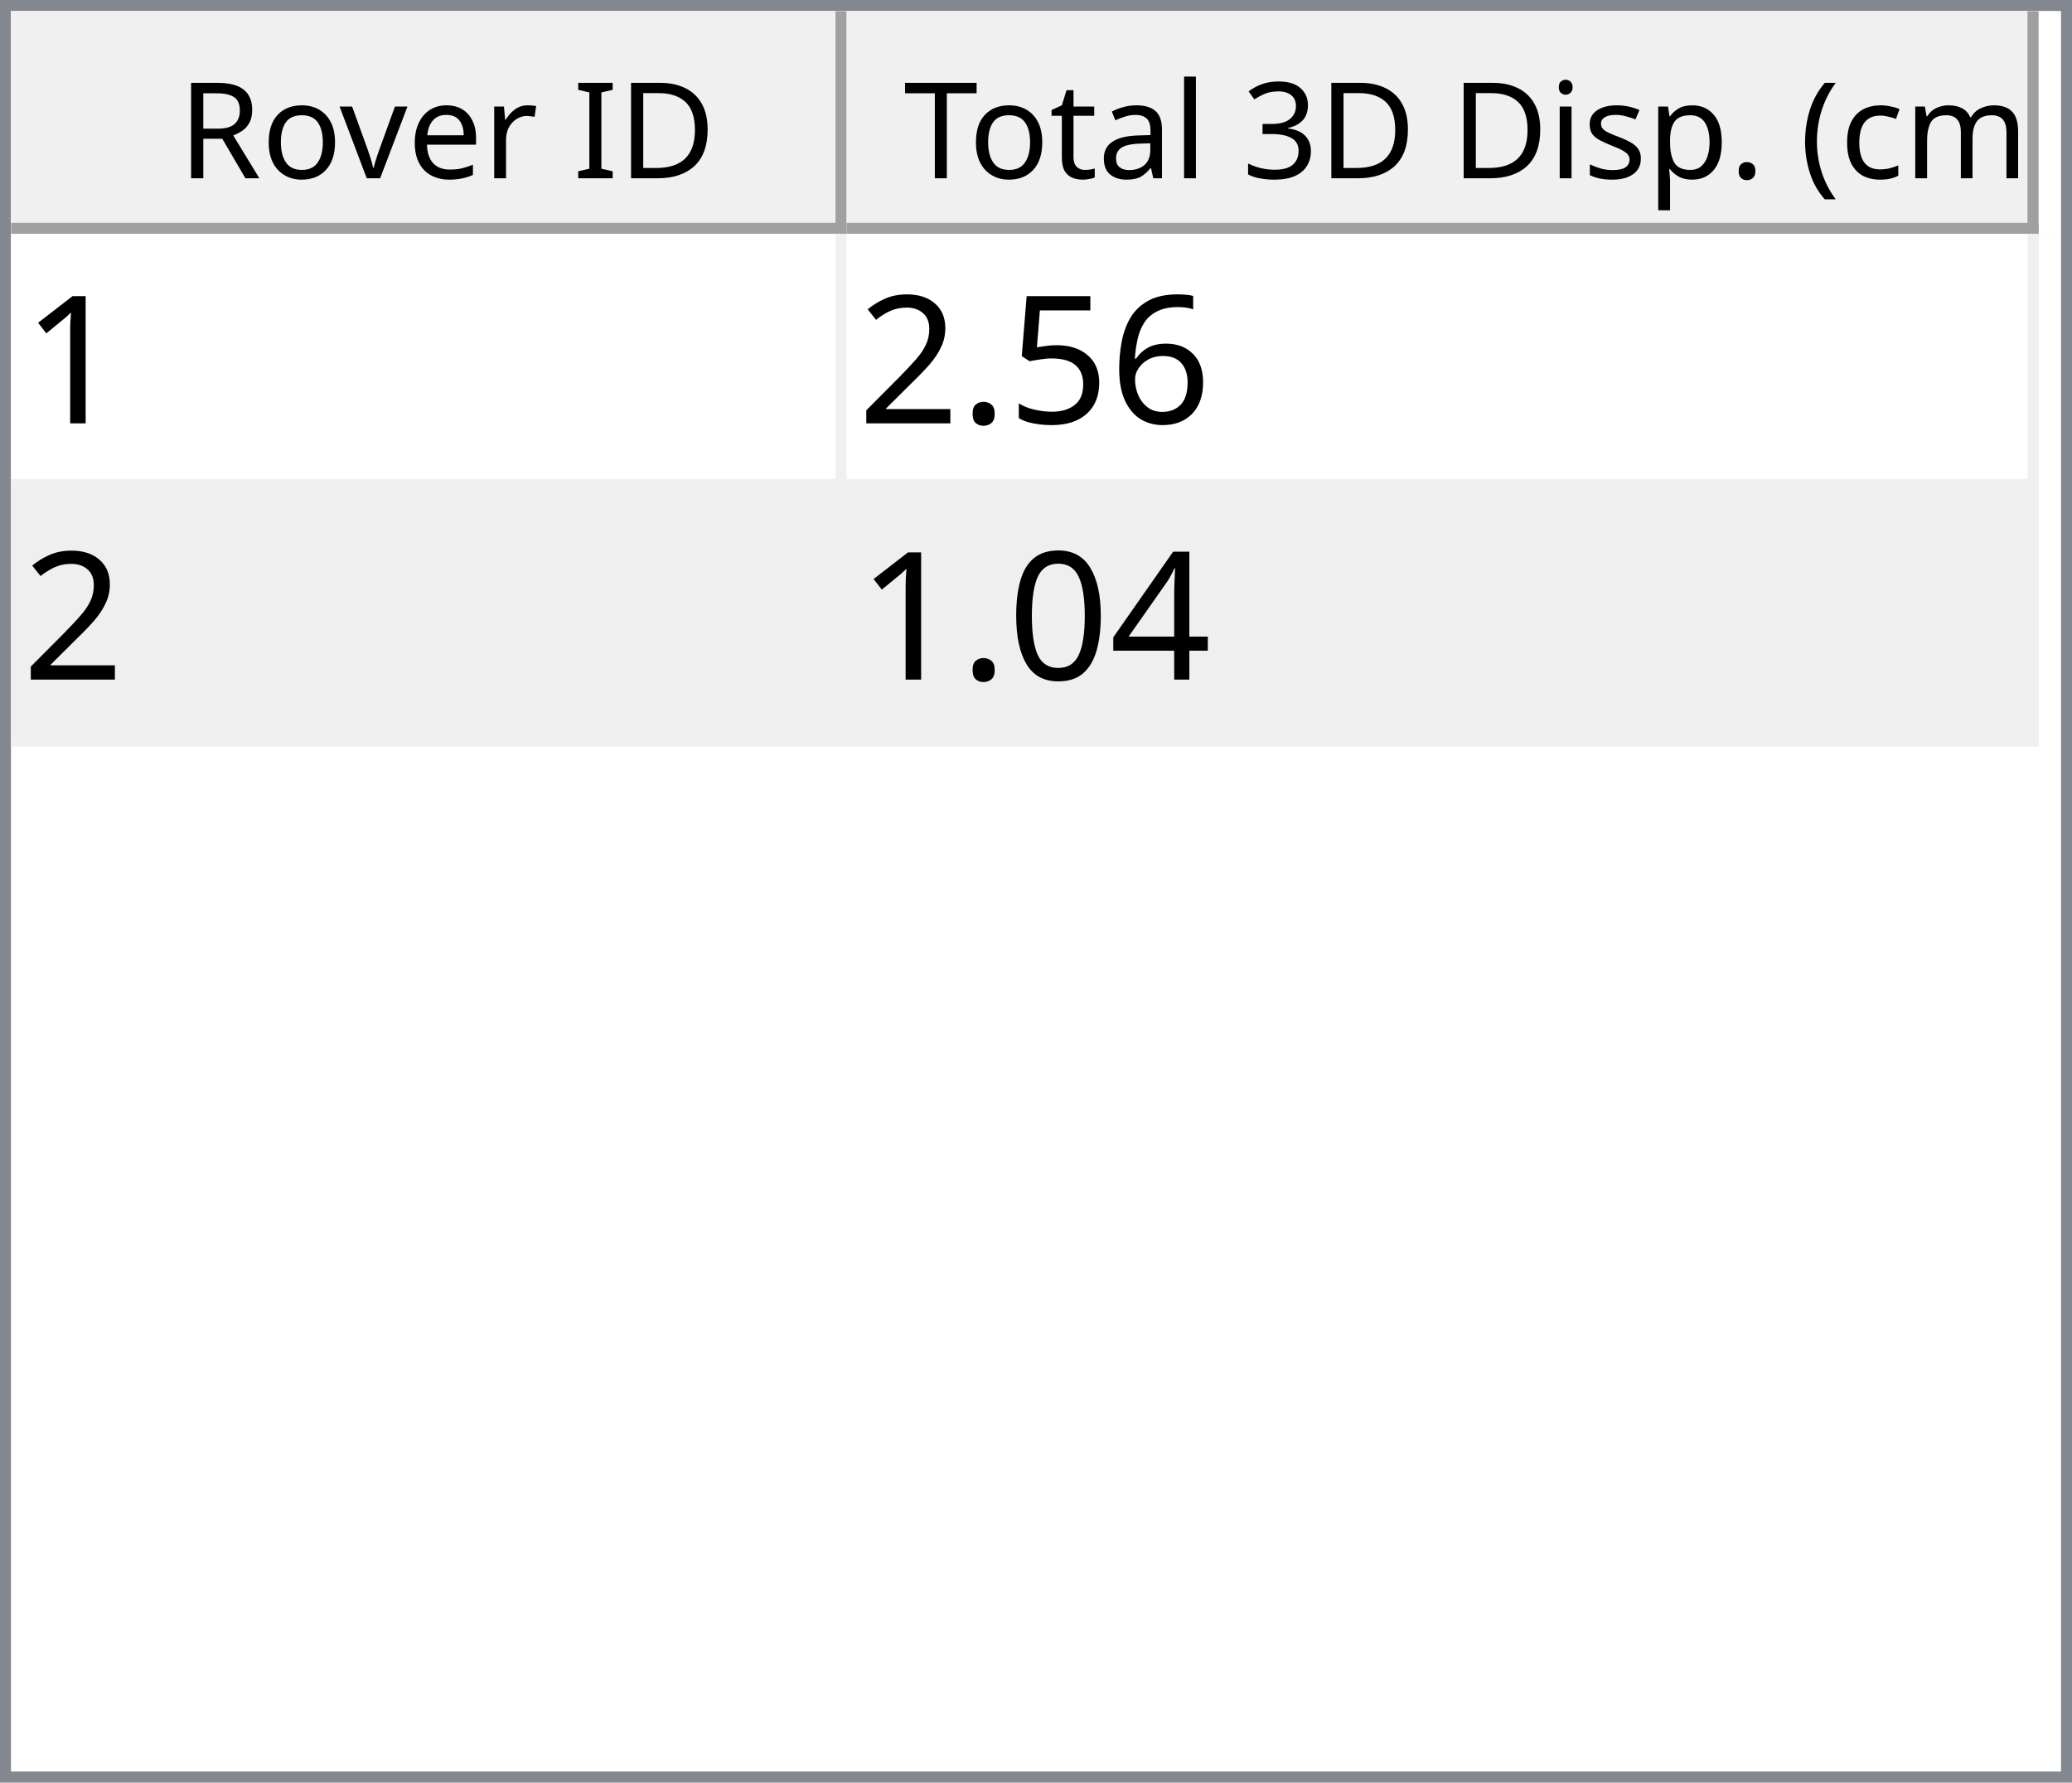
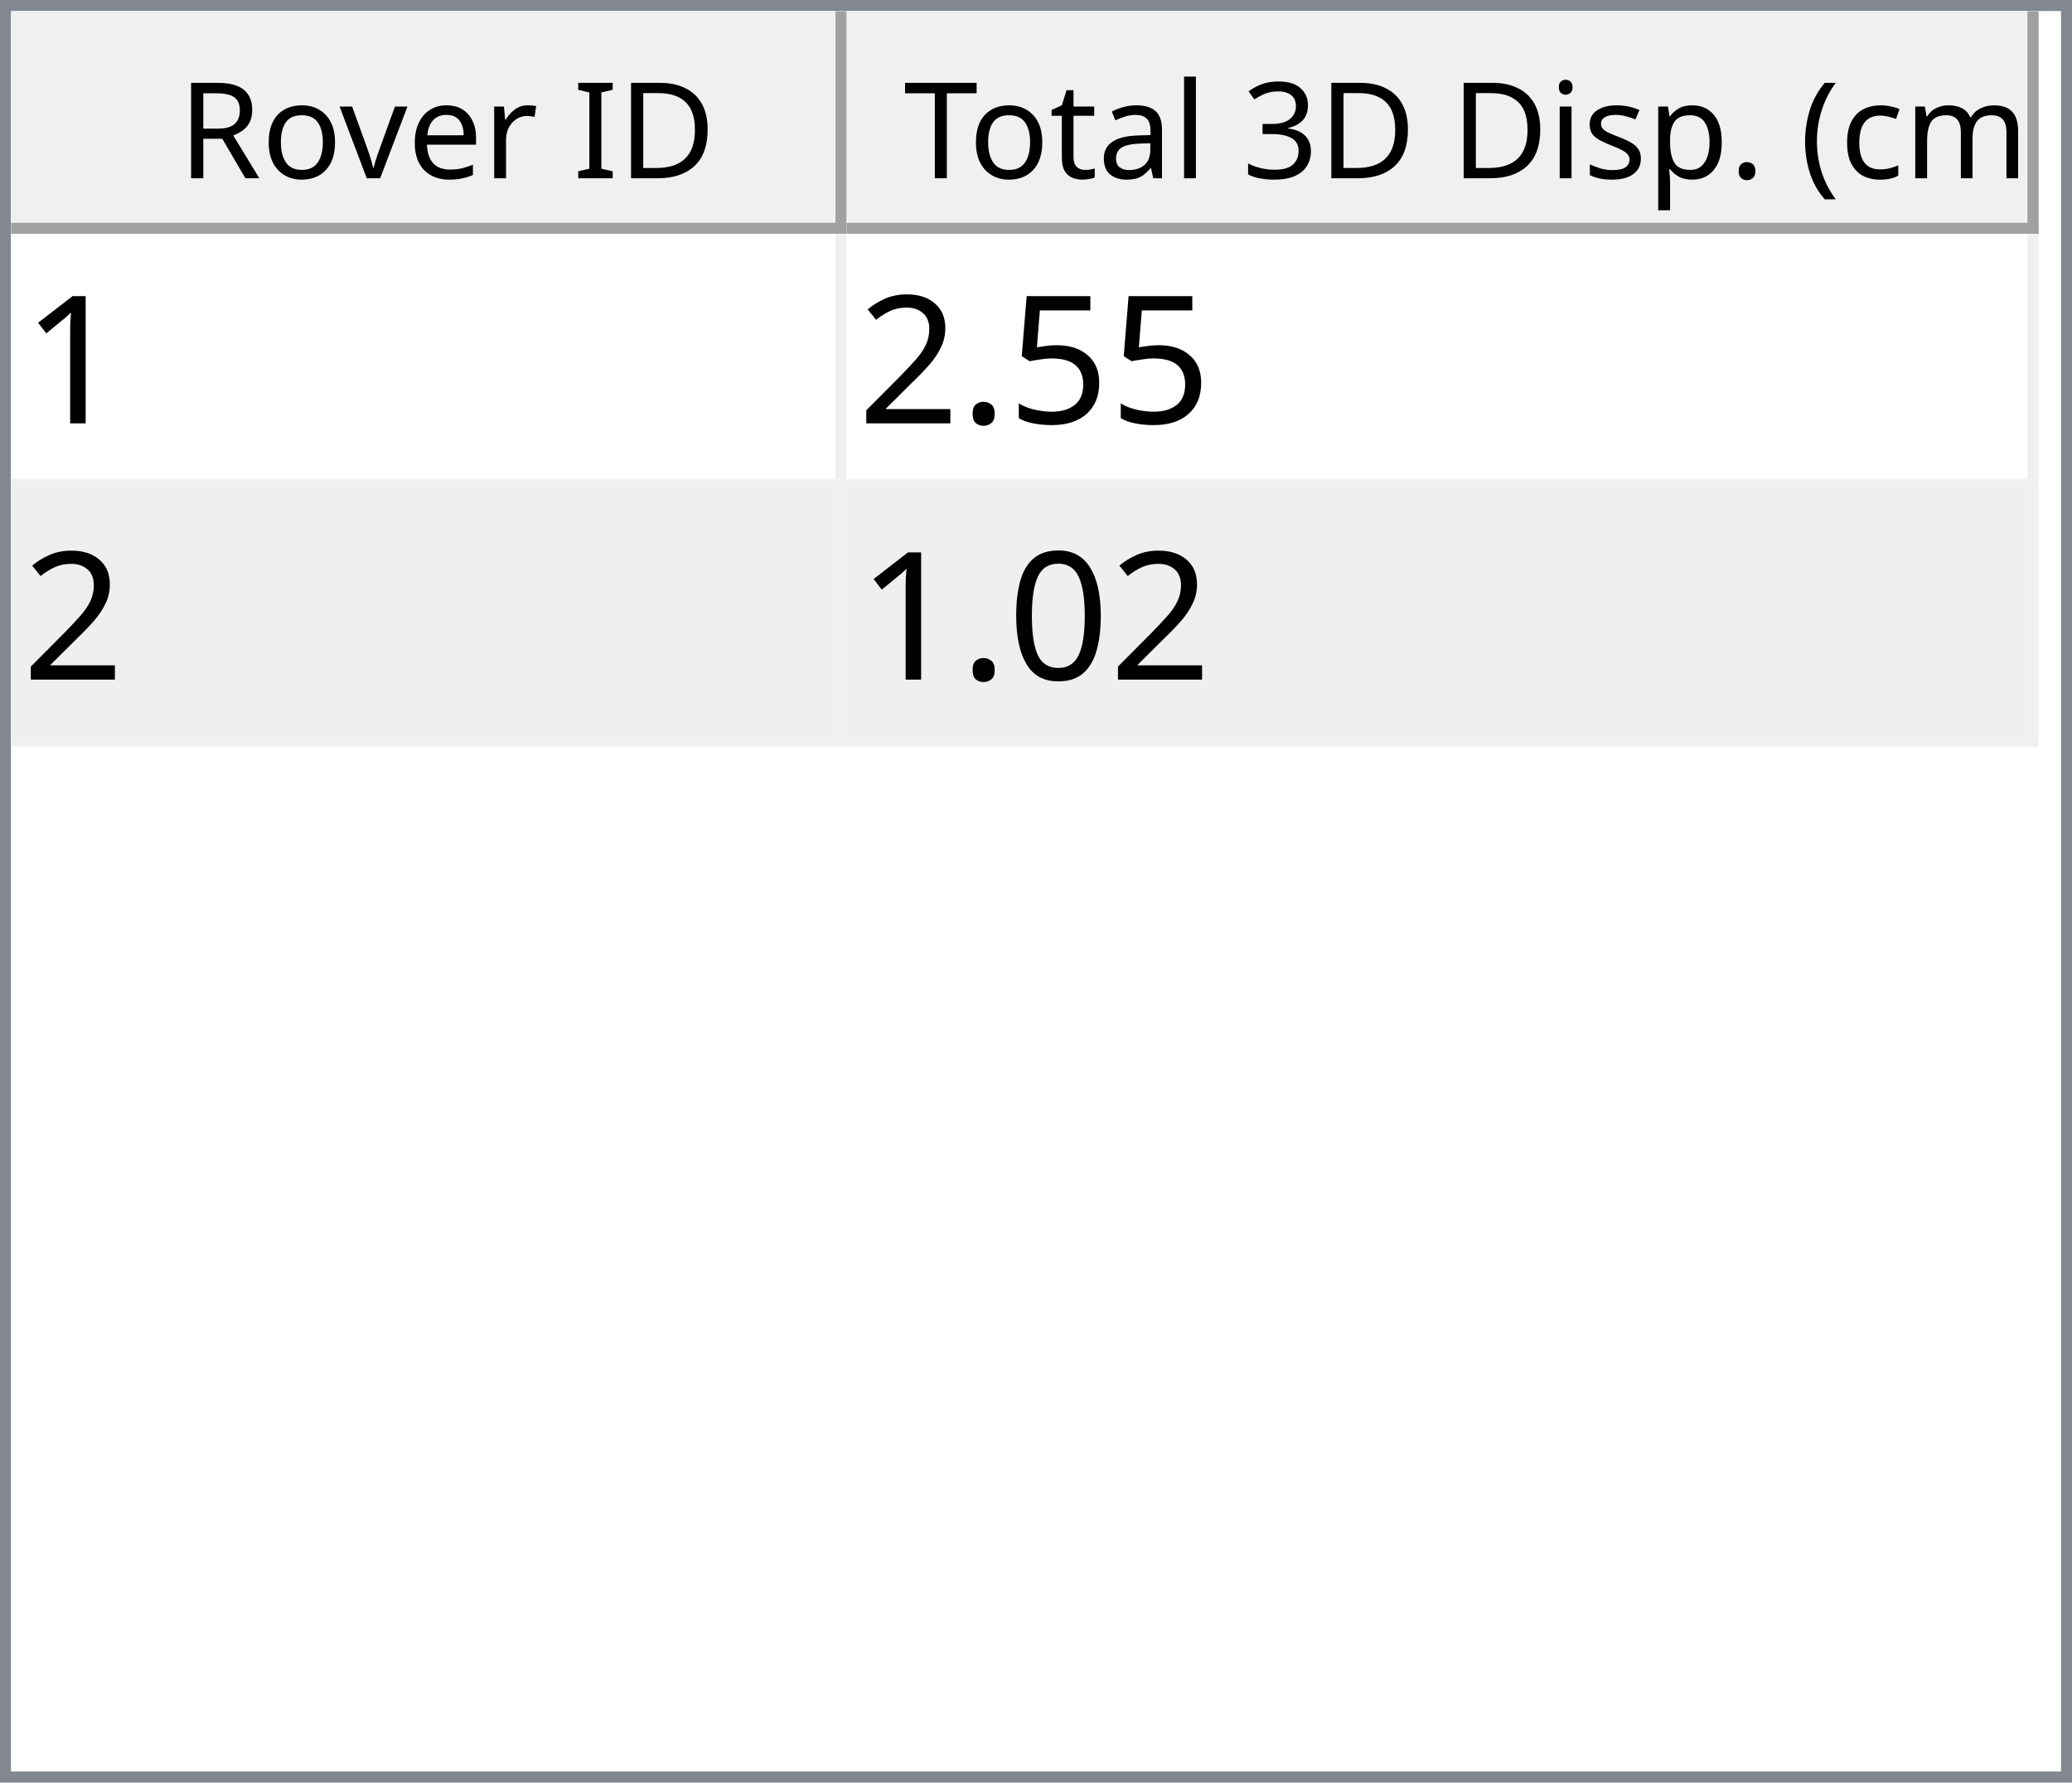
<svg xmlns="http://www.w3.org/2000/svg" style="fill-opacity:1; color-rendering:auto; color-interpolation:auto; text-rendering:auto; stroke:black; stroke-linecap:square; stroke-miterlimit:10; shape-rendering:auto; stroke-opacity:1; fill:black; stroke-dasharray:none; font-weight:normal; stroke-width:1; font-family:'Dialog'; font-style:normal; stroke-linejoin:miter; font-size:12px; stroke-dashoffset:0; image-rendering:auto;" width="186" height="160">
  <defs id="genericDefs" />
  <g>
    <defs id="defs1">
      <clipPath clipPathUnits="userSpaceOnUse" id="clipPath1">
        <path d="M0 0 L186 0 L186 160 L0 160 L0 0 Z" />
      </clipPath>
      <clipPath clipPathUnits="userSpaceOnUse" id="clipPath2">
        <path d="M0 0 L0 160 L186 160 L186 0 Z" />
      </clipPath>
      <clipPath clipPathUnits="userSpaceOnUse" id="clipPath3">
        <path d="M0 0 L0 20 L184 20 L184 0 Z" />
      </clipPath>
      <clipPath clipPathUnits="userSpaceOnUse" id="clipPath4">
        <path d="M0 0 L0 20 L75 20 L75 0 Z" />
      </clipPath>
      <clipPath clipPathUnits="userSpaceOnUse" id="clipPath5">
        <path d="M1 1 L1 19 L74 19 L74 1 Z" />
      </clipPath>
      <clipPath clipPathUnits="userSpaceOnUse" id="clipPath6">
        <path d="M0 0 L0 18 L73 18 L73 0 Z" />
      </clipPath>
      <clipPath clipPathUnits="userSpaceOnUse" id="clipPath7">
        <path d="M-0.5 -0.5 L-0.5 19.5 L74.5 19.5 L74.5 -0.5 Z" />
      </clipPath>
      <clipPath clipPathUnits="userSpaceOnUse" id="clipPath8">
        <path d="M0 0 L0 20 L107 20 L107 0 Z" />
      </clipPath>
      <clipPath clipPathUnits="userSpaceOnUse" id="clipPath9">
        <path d="M1 1 L1 19 L106 19 L106 1 Z" />
      </clipPath>
      <clipPath clipPathUnits="userSpaceOnUse" id="clipPath10">
        <path d="M0 0 L0 18 L105 18 L105 0 Z" />
      </clipPath>
      <clipPath clipPathUnits="userSpaceOnUse" id="clipPath11">
        <path d="M-0.5 -0.5 L-0.5 19.5 L106.5 19.5 L106.5 -0.5 Z" />
      </clipPath>
      <clipPath clipPathUnits="userSpaceOnUse" id="clipPath12">
        <path d="M0 0 L0 138 L184 138 L184 0 Z" />
      </clipPath>
      <clipPath clipPathUnits="userSpaceOnUse" id="clipPath13">
        <path d="M0 0 L0 46 L182 46 L182 0 Z" />
      </clipPath>
      <clipPath clipPathUnits="userSpaceOnUse" id="clipPath14">
        <path d="M-0.5 -0.5 L-0.5 45.5 L181.5 45.5 L181.5 -0.5 Z" />
      </clipPath>
      <clipPath clipPathUnits="userSpaceOnUse" id="clipPath15">
        <path d="M0 0 L0 22 L74 22 L74 0 Z" />
      </clipPath>
      <clipPath clipPathUnits="userSpaceOnUse" id="clipPath16">
        <path d="M0 0 L0 22 L106 22 L106 0 Z" />
      </clipPath>
      <font horiz-adv-x="64.551" id="font1">
        <font-face ascent="107.91" descent="25.098" units-per-em="100" style="font-style:normal; font-family:Segoe UI; font-weight:normal;" />
        <missing-glyph horiz-adv-x="64.551" d="M8.109 0 L8.109 68.266 L56.453 68.266 L56.453 0 L8.109 0 ZM15.328 7.234 L49.219 7.234 L49.219 61.031 L15.328 61.031 L15.328 7.234 Z" />
        <glyph unicode="D" horiz-adv-x="70.117" d="M9.188 0 L9.188 70.016 L28.516 70.016 Q65.531 70.016 65.531 35.891 Q65.531 19.672 55.25 9.836 Q44.969 0 27.734 0 L9.188 0 ZM17.391 62.594 L17.391 7.422 L27.828 7.422 Q41.609 7.422 49.273 14.797 Q56.938 22.172 56.938 35.688 Q56.938 62.594 28.328 62.594 L17.391 62.594 Z" />
        <glyph unicode="I" horiz-adv-x="26.611" d="M17.391 0 L9.188 0 L9.188 70.016 L17.391 70.016 L17.391 0 Z" />
        <glyph unicode=" " horiz-adv-x="27.393" d="" />
        <glyph unicode="r" horiz-adv-x="34.766" d="M34.188 41.891 Q32.078 43.5 28.125 43.5 Q23 43.5 19.555 38.672 Q16.109 33.844 16.109 25.484 L16.109 0 L8.109 0 L8.109 50 L16.109 50 L16.109 39.703 L16.312 39.703 Q18.016 44.969 21.531 47.922 Q25.047 50.875 29.391 50.875 Q32.516 50.875 34.188 50.203 L34.188 41.891 Z" />
        <glyph unicode="e" horiz-adv-x="52.295" d="M48.297 23 L12.984 23 Q13.188 14.656 17.484 10.109 Q21.781 5.562 29.297 5.562 Q37.75 5.562 44.828 11.141 L44.828 3.609 Q38.234 -1.172 27.391 -1.172 Q16.797 -1.172 10.742 5.641 Q4.688 12.453 4.688 24.812 Q4.688 36.469 11.305 43.82 Q17.922 51.172 27.734 51.172 Q37.547 51.172 42.922 44.828 Q48.297 38.484 48.297 27.203 L48.297 23 ZM40.094 29.781 Q40.047 36.719 36.75 40.578 Q33.453 44.438 27.594 44.438 Q21.922 44.438 17.969 40.383 Q14.016 36.328 13.094 29.781 L40.094 29.781 Z" />
        <glyph unicode="v" horiz-adv-x="47.9" d="M47.406 50 L27.484 0 L19.625 0 L0.688 50 L9.469 50 L22.172 13.672 Q23.578 9.672 23.922 6.688 L24.125 6.688 Q24.609 10.453 25.688 13.484 L38.969 50 L47.406 50 Z" />
        <glyph unicode="o" horiz-adv-x="58.594" d="M29 -1.172 Q17.922 -1.172 11.305 5.836 Q4.688 12.844 4.688 24.422 Q4.688 37.016 11.57 44.094 Q18.453 51.172 30.172 51.172 Q41.359 51.172 47.633 44.289 Q53.906 37.406 53.906 25.203 Q53.906 13.234 47.141 6.031 Q40.375 -1.172 29 -1.172 ZM29.594 44.438 Q21.875 44.438 17.383 39.188 Q12.891 33.938 12.891 24.703 Q12.891 15.828 17.43 10.695 Q21.969 5.562 29.594 5.562 Q37.359 5.562 41.531 10.594 Q45.703 15.625 45.703 24.906 Q45.703 34.281 41.531 39.359 Q37.359 44.438 29.594 44.438 Z" />
        <glyph unicode="R" horiz-adv-x="59.814" d="M59.375 0 L49.609 0 L37.891 19.625 Q36.281 22.359 34.766 24.289 Q33.25 26.219 31.664 27.438 Q30.078 28.656 28.25 29.219 Q26.422 29.781 24.125 29.781 L17.391 29.781 L17.391 0 L9.188 0 L9.188 70.016 L30.078 70.016 Q34.672 70.016 38.555 68.867 Q42.438 67.719 45.289 65.375 Q48.141 63.031 49.758 59.547 Q51.375 56.062 51.375 51.375 Q51.375 47.703 50.273 44.656 Q49.172 41.609 47.148 39.211 Q45.125 36.812 42.266 35.133 Q39.406 33.453 35.844 32.516 L35.844 32.328 Q37.594 31.547 38.891 30.547 Q40.188 29.547 41.359 28.18 Q42.531 26.812 43.68 25.078 Q44.828 23.344 46.234 21.047 L59.375 0 ZM17.391 62.594 L17.391 37.203 L28.516 37.203 Q31.594 37.203 34.203 38.133 Q36.812 39.062 38.719 40.797 Q40.625 42.531 41.703 45.047 Q42.781 47.562 42.781 50.688 Q42.781 56.297 39.141 59.445 Q35.5 62.594 28.609 62.594 L17.391 62.594 Z" />
        <glyph unicode=")" horiz-adv-x="30.176" d="M8.297 -15.922 L1.172 -15.922 Q16.406 2.344 16.406 26.812 Q16.406 51.469 1.078 70.016 L8.297 70.016 Q23.531 52.156 23.531 26.703 Q23.531 1.375 8.297 -15.922 Z" />
        <glyph unicode="m" horiz-adv-x="86.133" d="M79.109 0 L71.094 0 L71.094 28.719 Q71.094 37.016 68.531 40.727 Q65.969 44.438 59.906 44.438 Q54.781 44.438 51.195 39.75 Q47.609 35.062 47.609 28.516 L47.609 0 L39.594 0 L39.594 29.688 Q39.594 44.438 28.219 44.438 Q22.953 44.438 19.531 40.016 Q16.109 35.594 16.109 28.516 L16.109 0 L8.109 0 L8.109 50 L16.109 50 L16.109 42.094 L16.312 42.094 Q21.625 51.172 31.844 51.172 Q36.969 51.172 40.773 48.312 Q44.578 45.453 46 40.828 Q51.562 51.172 62.594 51.172 Q79.109 51.172 79.109 30.812 L79.109 0 Z" />
        <glyph unicode="c" horiz-adv-x="46.191" d="M42.188 2.297 Q36.422 -1.172 28.516 -1.172 Q17.828 -1.172 11.258 5.789 Q4.688 12.75 4.688 23.828 Q4.688 36.188 11.766 43.68 Q18.844 51.172 30.672 51.172 Q37.25 51.172 42.281 48.734 L42.281 40.531 Q36.719 44.438 30.375 44.438 Q22.703 44.438 17.797 38.945 Q12.891 33.453 12.891 24.516 Q12.891 15.719 17.508 10.641 Q22.125 5.562 29.891 5.562 Q36.422 5.562 42.188 9.906 L42.188 2.297 Z" />
        <glyph unicode="(" horiz-adv-x="30.176" d="M29.109 -15.922 L21.969 -15.922 Q6.844 1.375 6.844 26.703 Q6.844 52.156 21.969 70.016 L29.203 70.016 Q13.875 51.469 13.875 26.812 Q13.875 2.344 29.109 -15.922 Z" />
        <glyph unicode="." horiz-adv-x="21.68" d="M10.891 -1.078 Q8.641 -1.078 7.055 0.539 Q5.469 2.156 5.469 4.391 Q5.469 6.641 7.055 8.273 Q8.641 9.906 10.891 9.906 Q13.188 9.906 14.797 8.273 Q16.406 6.641 16.406 4.391 Q16.406 2.156 14.797 0.539 Q13.188 -1.078 10.891 -1.078 Z" />
        <glyph unicode="p" horiz-adv-x="58.789" d="M16.312 7.234 L16.109 7.234 L16.109 -23 L8.109 -23 L8.109 50 L16.109 50 L16.109 41.219 L16.312 41.219 Q22.219 51.172 33.594 51.172 Q43.266 51.172 48.688 44.461 Q54.109 37.75 54.109 26.469 Q54.109 13.922 48 6.375 Q41.891 -1.172 31.297 -1.172 Q21.578 -1.172 16.312 7.234 ZM16.109 27.391 L16.109 20.406 Q16.109 14.203 20.141 9.883 Q24.172 5.562 30.375 5.562 Q37.641 5.562 41.773 11.133 Q45.906 16.703 45.906 26.609 Q45.906 34.969 42.047 39.703 Q38.188 44.438 31.594 44.438 Q24.609 44.438 20.359 39.578 Q16.109 34.719 16.109 27.391 Z" />
        <glyph unicode="s" horiz-adv-x="42.432" d="M5.078 1.812 L5.078 10.406 Q11.625 5.562 19.484 5.562 Q30.031 5.562 30.031 12.594 Q30.031 14.594 29.125 15.992 Q28.219 17.391 26.68 18.461 Q25.141 19.531 23.07 20.383 Q21 21.234 18.609 22.172 Q15.281 23.484 12.766 24.828 Q10.25 26.172 8.57 27.859 Q6.891 29.547 6.031 31.695 Q5.172 33.844 5.172 36.719 Q5.172 40.234 6.789 42.945 Q8.406 45.656 11.086 47.484 Q13.766 49.312 17.211 50.242 Q20.656 51.172 24.312 51.172 Q30.812 51.172 35.938 48.922 L35.938 40.828 Q30.422 44.438 23.25 44.438 Q21 44.438 19.195 43.922 Q17.391 43.406 16.094 42.477 Q14.797 41.547 14.086 40.258 Q13.375 38.969 13.375 37.406 Q13.375 35.453 14.086 34.133 Q14.797 32.812 16.164 31.789 Q17.531 30.766 19.484 29.938 Q21.438 29.109 23.922 28.125 Q27.25 26.859 29.883 25.516 Q32.516 24.172 34.375 22.484 Q36.234 20.797 37.234 18.602 Q38.234 16.406 38.234 13.375 Q38.234 9.672 36.602 6.938 Q34.969 4.203 32.234 2.398 Q29.5 0.594 25.93 -0.289 Q22.359 -1.172 18.453 -1.172 Q10.75 -1.172 5.078 1.812 Z" />
        <glyph unicode="i" horiz-adv-x="24.219" d="M12.203 62.703 Q10.062 62.703 8.547 64.164 Q7.031 65.625 7.031 67.875 Q7.031 70.125 8.547 71.609 Q10.062 73.094 12.203 73.094 Q14.406 73.094 15.945 71.609 Q17.484 70.125 17.484 67.875 Q17.484 65.719 15.945 64.211 Q14.406 62.703 12.203 62.703 ZM16.109 0 L8.109 0 L8.109 50 L16.109 50 L16.109 0 Z" />
        <glyph unicode="3" horiz-adv-x="53.906" d="M46.531 19.828 Q46.531 15.094 44.75 11.211 Q42.969 7.328 39.719 4.57 Q36.469 1.812 31.93 0.297 Q27.391 -1.219 21.922 -1.219 Q11.922 -1.219 6 2.594 L6 11.188 Q13.094 5.609 22.219 5.609 Q25.875 5.609 28.828 6.539 Q31.781 7.469 33.906 9.227 Q36.031 10.984 37.18 13.477 Q38.328 15.969 38.328 19.094 Q38.328 32.812 18.797 32.812 L12.984 32.812 L12.984 39.594 L18.5 39.594 Q35.797 39.594 35.797 52.484 Q35.797 64.406 22.609 64.406 Q15.188 64.406 8.688 59.422 L8.688 67.188 Q15.375 71.188 24.609 71.188 Q29 71.188 32.57 69.969 Q36.141 68.75 38.68 66.555 Q41.219 64.359 42.609 61.281 Q44 58.203 44 54.5 Q44 40.672 30.031 36.719 L30.031 36.531 Q33.594 36.141 36.625 34.797 Q39.656 33.453 41.852 31.305 Q44.047 29.156 45.289 26.25 Q46.531 23.344 46.531 19.828 Z" />
        <glyph unicode="l" horiz-adv-x="24.219" d="M16.109 0 L8.109 0 L8.109 74.031 L16.109 74.031 L16.109 0 Z" />
        <glyph unicode="a" horiz-adv-x="50.879" d="M43.891 0 L35.891 0 L35.891 7.812 L35.688 7.812 Q30.469 -1.172 20.312 -1.172 Q12.844 -1.172 8.617 2.781 Q4.391 6.734 4.391 13.281 Q4.391 27.297 20.906 29.594 L35.891 31.688 Q35.891 44.438 25.594 44.438 Q16.547 44.438 9.281 38.281 L9.281 46.484 Q16.656 51.172 26.266 51.172 Q43.891 51.172 43.891 32.516 L43.891 0 ZM35.891 25.297 L23.828 23.641 Q18.266 22.859 15.43 20.875 Q12.594 18.891 12.594 13.875 Q12.594 10.203 15.211 7.883 Q17.828 5.562 22.172 5.562 Q28.125 5.562 32.008 9.742 Q35.891 13.922 35.891 20.312 L35.891 25.297 Z" />
        <glyph unicode="t" horiz-adv-x="33.887" d="M31.297 0.484 Q28.469 -1.078 23.828 -1.078 Q10.688 -1.078 10.688 13.578 L10.688 43.172 L2.094 43.172 L2.094 50 L10.688 50 L10.688 62.203 L18.703 64.797 L18.703 50 L31.297 50 L31.297 43.172 L18.703 43.172 L18.703 14.984 Q18.703 9.969 20.414 7.82 Q22.125 5.672 26.078 5.672 Q29.109 5.672 31.297 7.328 L31.297 0.484 Z" />
        <glyph unicode="T" horiz-adv-x="52.393" d="M50.594 62.594 L30.375 62.594 L30.375 0 L22.172 0 L22.172 62.594 L2 62.594 L2 70.016 L50.594 70.016 L50.594 62.594 Z" />
      </font>
      <font horiz-adv-x="75.0" id="font2">
        <font-face ascent="100.537" descent="21.973" units-per-em="100" style="font-style:normal; font-family:sans-serif; font-weight:normal;" />
        <missing-glyph horiz-adv-x="75.0" d="M12.5 0 L12.5 62.5 L62.5 62.5 L62.5 0 L12.5 0 ZM14.062 1.562 L60.938 1.562 L60.938 60.938 L14.062 60.938 L14.062 1.562 Z" />
        <glyph unicode="1" horiz-adv-x="55.615" d="M37.25 0 L28.469 0 L28.469 56 Q25.297 52.984 20.141 49.953 Q14.984 46.922 10.891 45.406 L10.891 53.906 Q18.266 57.375 23.781 62.305 Q29.297 67.234 31.594 71.875 L37.25 71.875 L37.25 0 Z" />
-         <glyph unicode="6" horiz-adv-x="55.615" d="M49.75 54.047 L41.016 53.375 Q39.844 58.547 37.703 60.891 Q34.125 64.656 28.906 64.656 Q24.703 64.656 21.531 62.312 Q17.391 59.281 14.992 53.469 Q12.594 47.656 12.5 36.922 Q15.672 41.75 20.266 44.094 Q24.859 46.438 29.891 46.438 Q38.672 46.438 44.852 39.969 Q51.031 33.5 51.031 23.25 Q51.031 16.5 48.125 10.719 Q45.219 4.938 40.141 1.859 Q35.062 -1.219 28.609 -1.219 Q17.625 -1.219 10.695 6.859 Q3.766 14.938 3.766 33.5 Q3.766 54.25 11.422 63.672 Q18.109 71.875 29.438 71.875 Q37.891 71.875 43.289 67.141 Q48.688 62.406 49.75 54.047 ZM13.875 23.188 Q13.875 18.656 15.797 14.508 Q17.719 10.359 21.188 8.18 Q24.656 6 28.469 6 Q34.031 6 38.039 10.492 Q42.047 14.984 42.047 22.703 Q42.047 30.125 38.086 34.398 Q34.125 38.672 28.125 38.672 Q22.172 38.672 18.023 34.398 Q13.875 30.125 13.875 23.188 Z" />
        <glyph unicode="5" horiz-adv-x="55.615" d="M4.156 18.75 L13.375 19.531 Q14.406 12.797 18.141 9.398 Q21.875 6 27.156 6 Q33.5 6 37.891 10.789 Q42.281 15.578 42.281 23.484 Q42.281 31 38.062 35.352 Q33.844 39.703 27 39.703 Q22.75 39.703 19.336 37.773 Q15.922 35.844 13.969 32.766 L5.719 33.844 L12.641 70.609 L48.25 70.609 L48.25 62.203 L19.672 62.203 L15.828 42.969 Q22.266 47.469 29.344 47.469 Q38.719 47.469 45.164 40.969 Q51.609 34.469 51.609 24.266 Q51.609 14.547 45.953 7.469 Q39.062 -1.219 27.156 -1.219 Q17.391 -1.219 11.211 4.25 Q5.031 9.719 4.156 18.75 Z" />
        <glyph unicode="." horiz-adv-x="27.783" d="M9.078 0 L9.078 10.016 L19.094 10.016 L19.094 0 L9.078 0 Z" />
        <glyph unicode="2" horiz-adv-x="55.615" d="M50.344 8.453 L50.344 0 L3.031 0 Q2.938 3.172 4.047 6.109 Q5.859 10.938 9.836 15.625 Q13.812 20.312 21.344 26.469 Q33.016 36.031 37.117 41.625 Q41.219 47.219 41.219 52.203 Q41.219 57.422 37.477 61.008 Q33.734 64.594 27.734 64.594 Q21.391 64.594 17.578 60.789 Q13.766 56.984 13.719 50.25 L4.688 51.172 Q5.609 61.281 11.664 66.578 Q17.719 71.875 27.938 71.875 Q38.234 71.875 44.242 66.164 Q50.25 60.453 50.25 52 Q50.25 47.703 48.492 43.555 Q46.734 39.406 42.656 34.812 Q38.578 30.219 29.109 22.219 Q21.188 15.578 18.945 13.211 Q16.703 10.844 15.234 8.453 L50.344 8.453 Z" />
-         <glyph unicode="4" horiz-adv-x="55.615" d="M32.328 0 L32.328 17.141 L1.266 17.141 L1.266 25.203 L33.938 71.578 L41.109 71.578 L41.109 25.203 L50.781 25.203 L50.781 17.141 L41.109 17.141 L41.109 0 L32.328 0 ZM32.328 25.203 L32.328 57.469 L9.906 25.203 L32.328 25.203 Z" />
        <glyph unicode="0" horiz-adv-x="55.615" d="M4.156 35.297 Q4.156 48 6.766 55.742 Q9.375 63.484 14.523 67.68 Q19.672 71.875 27.484 71.875 Q33.25 71.875 37.594 69.555 Q41.938 67.234 44.773 62.867 Q47.609 58.5 49.219 52.227 Q50.828 45.953 50.828 35.297 Q50.828 22.703 48.242 14.969 Q45.656 7.234 40.508 3.008 Q35.359 -1.219 27.484 -1.219 Q17.141 -1.219 11.234 6.203 Q4.156 15.141 4.156 35.297 ZM13.188 35.297 Q13.188 17.672 17.312 11.836 Q21.438 6 27.484 6 Q33.547 6 37.672 11.859 Q41.797 17.719 41.797 35.297 Q41.797 52.984 37.672 58.789 Q33.547 64.594 27.391 64.594 Q21.344 64.594 17.719 59.469 Q13.188 52.938 13.188 35.297 Z" />
      </font>
    </defs>
    <g style="fill:white; stroke:white;">
      <rect x="0" y="0" width="186" style="clip-path:url(#clipPath1); stroke:none;" height="160" />
    </g>
    <g style="fill:white; text-rendering:optimizeSpeed; color-rendering:optimizeSpeed; image-rendering:optimizeSpeed; shape-rendering:crispEdges; stroke:white; color-interpolation:sRGB;">
      <rect x="0" width="186" height="160" y="0" style="stroke:none;" />
      <path style="stroke:none;" d="M0 160 L186 160 L186 0 L0 0 Z" />
    </g>
    <g style="fill:rgb(240,240,240); font-family:'Segoe UI'; stroke:rgb(240,240,240);">
      <rect x="0" y="0" width="186" style="clip-path:url(#clipPath2); stroke:none;" height="160" />
    </g>
    <g style="fill:rgb(130,135,144); font-family:'Segoe UI'; stroke:rgb(130,135,144);">
      <path d="M0 0 L186 0 L186 160 L0 160 L0 0 ZM1 1 L185 1 L185 159 L1 159 L1 1 Z" style="fill-rule:evenodd; clip-path:url(#clipPath2); stroke:none;" />
    </g>
    <g style="fill:white; font-family:'Segoe UI'; stroke:white;" transform="translate(1,1)">
      <rect x="0" y="0" width="184" style="clip-path:url(#clipPath3); stroke:none;" height="20" />
    </g>
    <g style="fill:rgb(240,240,240); font-family:'Segoe UI'; stroke:rgb(240,240,240);" transform="translate(1,1)">
      <rect x="0" y="0" width="75" style="clip-path:url(#clipPath4); stroke:none;" height="20" />
    </g>
    <g style="font-family:'Segoe UI';" transform="translate(2,2)">
      <text x="14" xml:space="preserve" y="14" style="clip-path:url(#clipPath6); stroke:none;">Rover ID</text>
    </g>
    <g style="fill:rgb(160,160,160); font-family:'Segoe UI'; stroke:rgb(160,160,160); stroke-linejoin:bevel;" transform="translate(1.5,1.5)">
      <line x1="74" x2="74" y1="0" style="fill:none; clip-path:url(#clipPath7);" y2="19" />
    </g>
    <g style="fill:rgb(160,160,160); font-family:'Segoe UI'; stroke:rgb(160,160,160); stroke-linejoin:bevel;" transform="matrix(1,0,0,1,1,1) translate(0.5,0.5)">
      <line x1="0" x2="74" y1="19" style="fill:none; clip-path:url(#clipPath7);" y2="19" />
    </g>
    <g style="fill:rgb(240,240,240); font-family:'Segoe UI'; stroke:rgb(240,240,240);" transform="translate(76,1)">
      <rect x="0" y="0" width="107" style="clip-path:url(#clipPath8); stroke:none;" height="20" />
    </g>
    <g style="font-family:'Segoe UI';" transform="translate(77,2)">
      <text x="1" xml:space="preserve" y="14" style="clip-path:url(#clipPath10); stroke:none;"> Total 3D Disp. (cm)</text>
    </g>
    <g style="fill:rgb(160,160,160); font-family:'Segoe UI'; stroke:rgb(160,160,160); stroke-linejoin:bevel;" transform="translate(76.5,1.5)">
      <line x1="106" x2="106" y1="0" style="fill:none; clip-path:url(#clipPath11);" y2="19" />
    </g>
    <g style="fill:rgb(160,160,160); font-family:'Segoe UI'; stroke:rgb(160,160,160); stroke-linejoin:bevel;" transform="matrix(1,0,0,1,76,1) translate(0.5,0.5)">
      <line x1="0" x2="106" y1="19" style="fill:none; clip-path:url(#clipPath11);" y2="19" />
    </g>
    <g style="fill:white; font-family:'Segoe UI'; stroke:white;" transform="translate(1,21)">
      <rect x="0" y="0" width="184" style="clip-path:url(#clipPath12); stroke:none;" height="138" />
    </g>
    <g style="fill:rgb(240,240,240); font-size:16px; font-family:sans-serif; stroke:rgb(240,240,240);" transform="translate(1,21)">
      <rect x="0" y="0" width="182" style="clip-path:url(#clipPath13); stroke:none;" height="46" />
      <line transform="translate(0.5,0.5)" x1="0" x2="181" y1="22" style="clip-path:url(#clipPath14); fill:none; stroke-linejoin:bevel;" y2="22" />
    </g>
    <g transform="matrix(1,0,0,1,1,21) translate(0.5,0.5)" style="fill:rgb(240,240,240); font-size:16px; font-family:sans-serif; stroke:rgb(240,240,240); stroke-linejoin:bevel;">
      <line x1="0" x2="181" y1="45" style="fill:none; clip-path:url(#clipPath14);" y2="45" />
    </g>
    <g transform="matrix(1,0,0,1,1,21) translate(0.5,0.5)" style="fill:rgb(240,240,240); font-size:16px; font-family:sans-serif; stroke:rgb(240,240,240); stroke-linejoin:bevel;">
      <line x1="74" x2="74" y1="0" style="fill:none; clip-path:url(#clipPath14);" y2="45" />
    </g>
    <g transform="matrix(1,0,0,1,1,21) translate(0.5,0.5)" style="fill:rgb(240,240,240); font-size:16px; font-family:sans-serif; stroke:rgb(240,240,240); stroke-linejoin:bevel;">
      <line x1="181" x2="181" y1="0" style="fill:none; clip-path:url(#clipPath14);" y2="45" />
    </g>
    <g style="fill:white; font-size:16px; font-family:sans-serif; stroke:white;" transform="matrix(1,0,0,1,1,21)">
      <rect x="0" y="0" width="74" style="clip-path:url(#clipPath15); stroke:none;" height="22" />
      <text x="1" y="17" style="fill:black; clip-path:url(#clipPath15); stroke:none;" xml:space="preserve">1</text>
    </g>
    <g style="fill:white; font-size:16px; font-family:sans-serif; stroke:white;" transform="matrix(1,0,0,1,1,21) translate(75,0)">
      <rect x="0" y="0" width="106" style="clip-path:url(#clipPath16); stroke:none;" height="22" />
-       <text x="1" y="17" style="fill:black; clip-path:url(#clipPath16); stroke:none;" xml:space="preserve">2.56</text>
+       <text x="1" y="17" style="fill:black; clip-path:url(#clipPath16); stroke:none;" xml:space="preserve">2.55</text>
    </g>
    <g style="fill:rgb(239,239,239); font-size:16px; font-family:sans-serif; stroke:rgb(239,239,239);" transform="matrix(1,0,0,1,1,21) translate(0,23)">
      <rect x="0" y="0" width="74" style="clip-path:url(#clipPath15); stroke:none;" height="22" />
      <text x="1" y="17" style="fill:black; clip-path:url(#clipPath15); stroke:none;" xml:space="preserve">2</text>
    </g>
    <g style="fill:rgb(239,239,239); font-size:16px; font-family:sans-serif; stroke:rgb(239,239,239);" transform="matrix(1,0,0,1,1,21) translate(75,23)">
      <rect x="0" y="0" width="106" style="clip-path:url(#clipPath16); stroke:none;" height="22" />
-       <text x="1" y="17" style="fill:black; clip-path:url(#clipPath16); stroke:none;" xml:space="preserve">1.04</text>
+       <text x="1" y="17" style="fill:black; clip-path:url(#clipPath16); stroke:none;" xml:space="preserve">1.02</text>
    </g>
  </g>
</svg>
